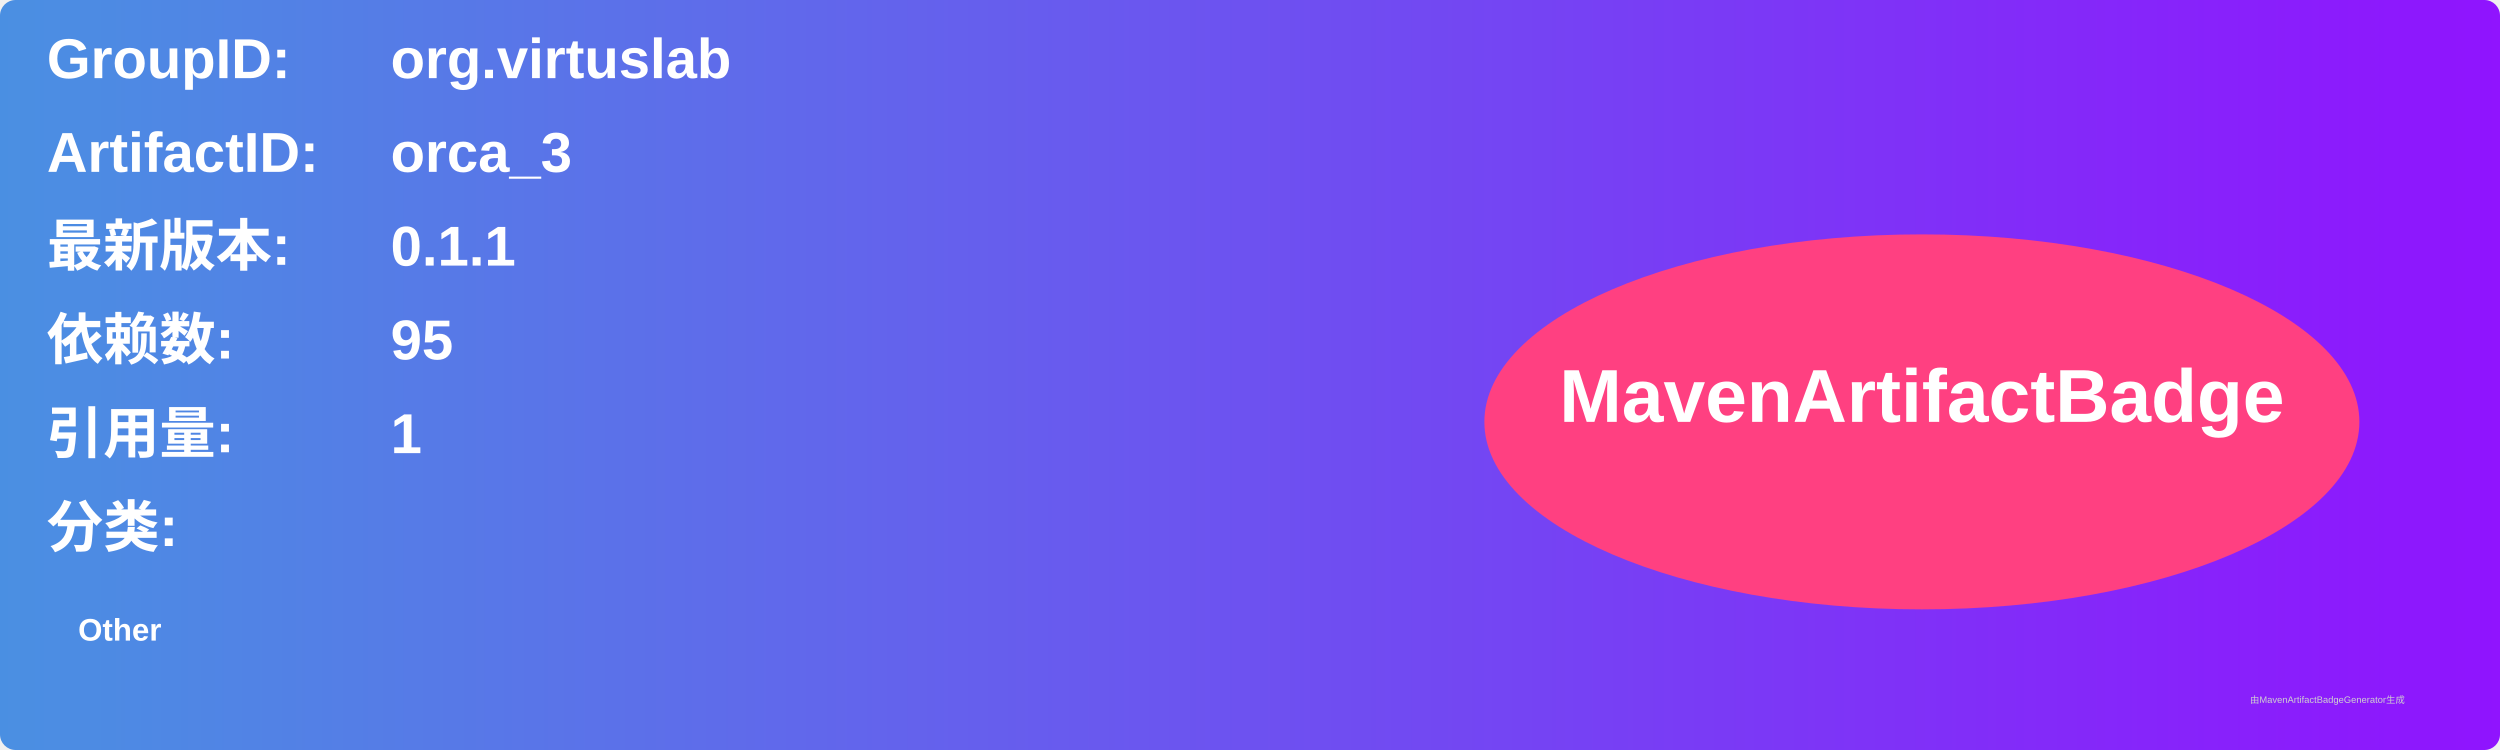
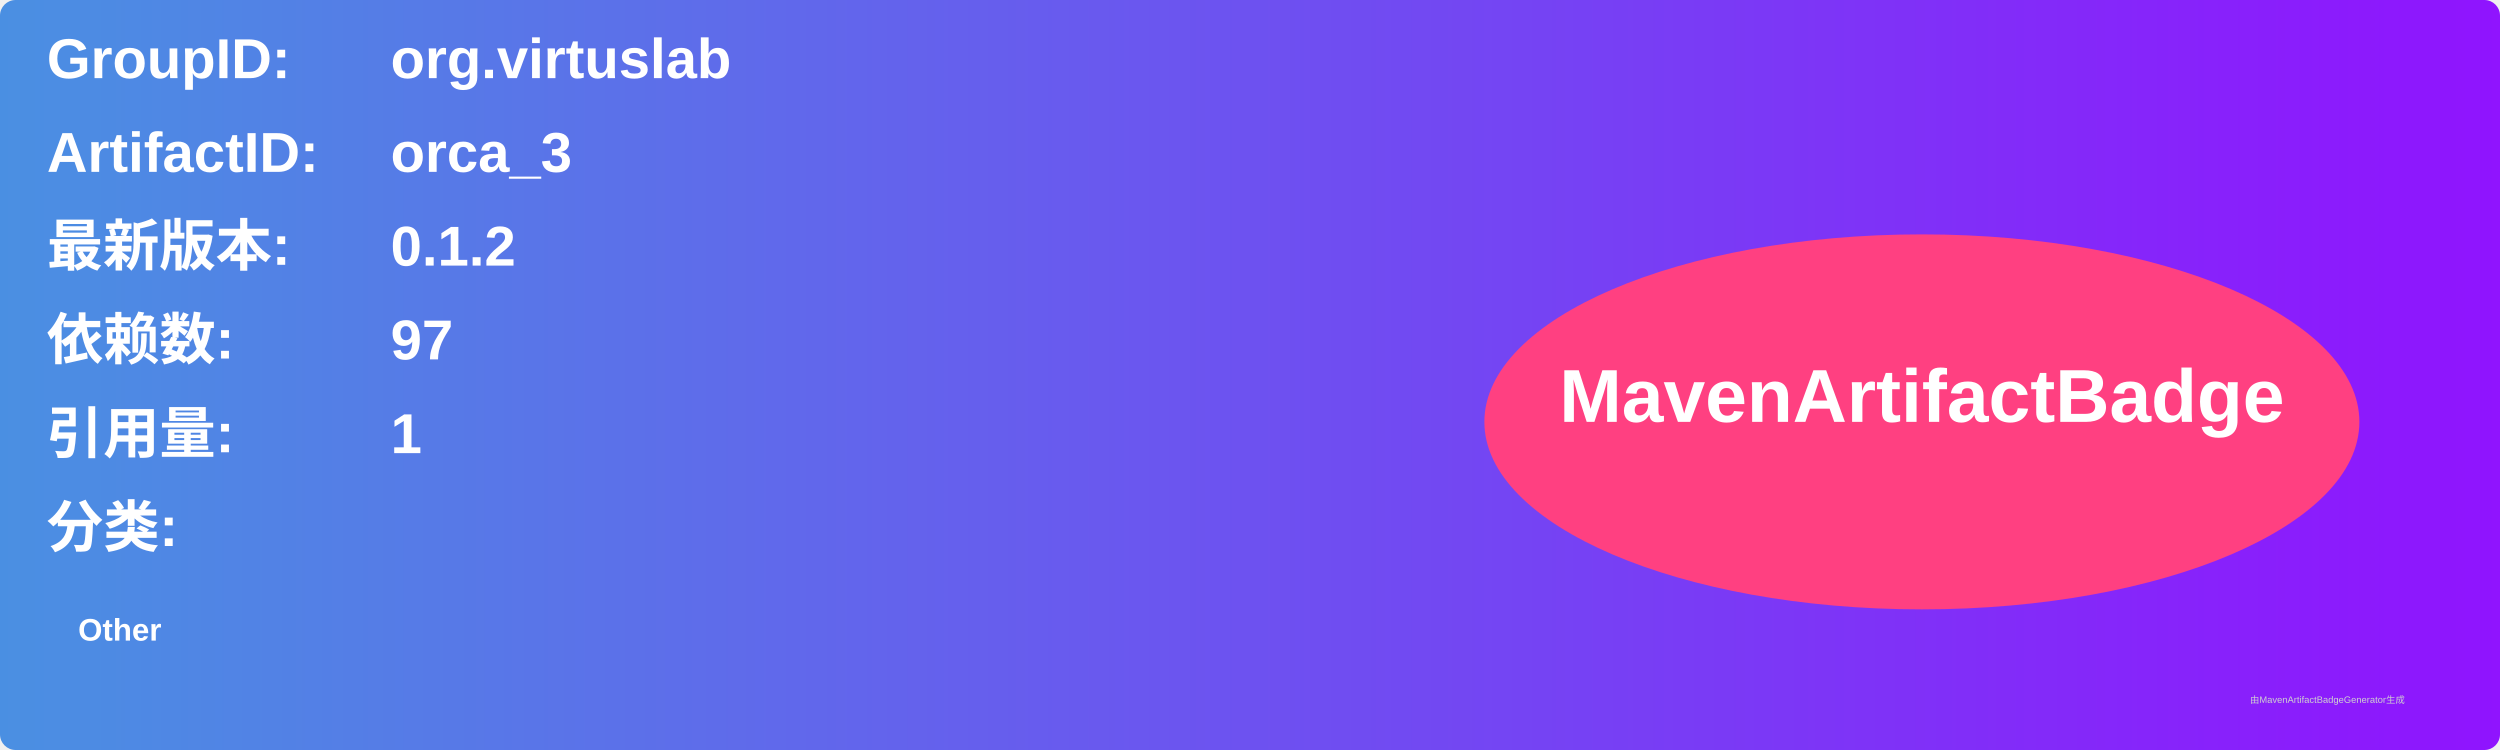
<svg xmlns="http://www.w3.org/2000/svg" width="800" height="240" viewBox="0 0 800 240">
  <linearGradient id="grad" x1="0%" y1="0%" x2="100%" y2="0%">
    <stop offset="0%" stop-color="#4a90e2" />
    <stop offset="100%" stop-color="#9013fe" />
  </linearGradient>
  <rect width="100%" height="100%" rx="5" ry="5" fill="url(#grad)" />
  <g transform="translate(15, 15)">
    <text x="0" y="10" font-family="Arial" font-size="18" fill="white" font-weight="bold" width="260">GroupID:</text>
    <text x="110" y="10" font-family="Arial" font-size="18" fill="white" font-weight="bold" width="460">org.virtuslab</text>
    <text x="0" y="40" font-family="Arial" font-size="18" fill="white" font-weight="bold" width="260">ArtifactID:</text>
    <text x="110" y="40" font-family="Arial" font-size="18" fill="white" font-weight="bold" width="460">orca_3</text>
    <text x="0" y="70" font-family="Arial" font-size="18" fill="white" font-weight="bold">最新版本:</text>
    <text x="110" y="70" font-family="Arial" font-size="18" fill="white" font-weight="bold">
-       <tspan font-weight="bold">0.1.1</tspan>
+       <tspan font-weight="bold">0.1.2</tspan>
    </text>
    <text x="0" y="100" font-family="Arial" font-size="18" fill="white" font-weight="bold">依赖数: </text>
    <text x="110" y="100" font-family="Arial" font-size="18" fill="white">
-       <tspan font-weight="bold">95</tspan>
+       <tspan font-weight="bold">97</tspan>
    </text>
    <text x="0" y="130" font-family="Arial" font-size="18" fill="white" font-weight="bold">引用量: </text>
    <text x="110" y="130" font-family="Arial" font-size="18" fill="white">
      <tspan font-weight="bold">1</tspan>
    </text>
    <text x="0" y="160" font-family="Arial" font-size="18" fill="white" font-weight="bold">分类:</text>
    <text x="10" y="190" font-family="Arial" font-size="10" fill="white">
      <tspan font-weight="bold">Other</tspan>
    </text>
    <ellipse cx="600" cy="120" rx="140" ry="60" fill="#ff4081" />
    <text x="600" y="120" text-anchor="middle" font-family="Arial" font-size="24" fill="white" font-weight="bold">MavenArtifactBadge</text>
  </g>
  <text x="720" y="225" font-family="Arial" font-size="3" fill="#d0d0d0">由MavenArtifactBadgeGenerator生成</text>
</svg>
